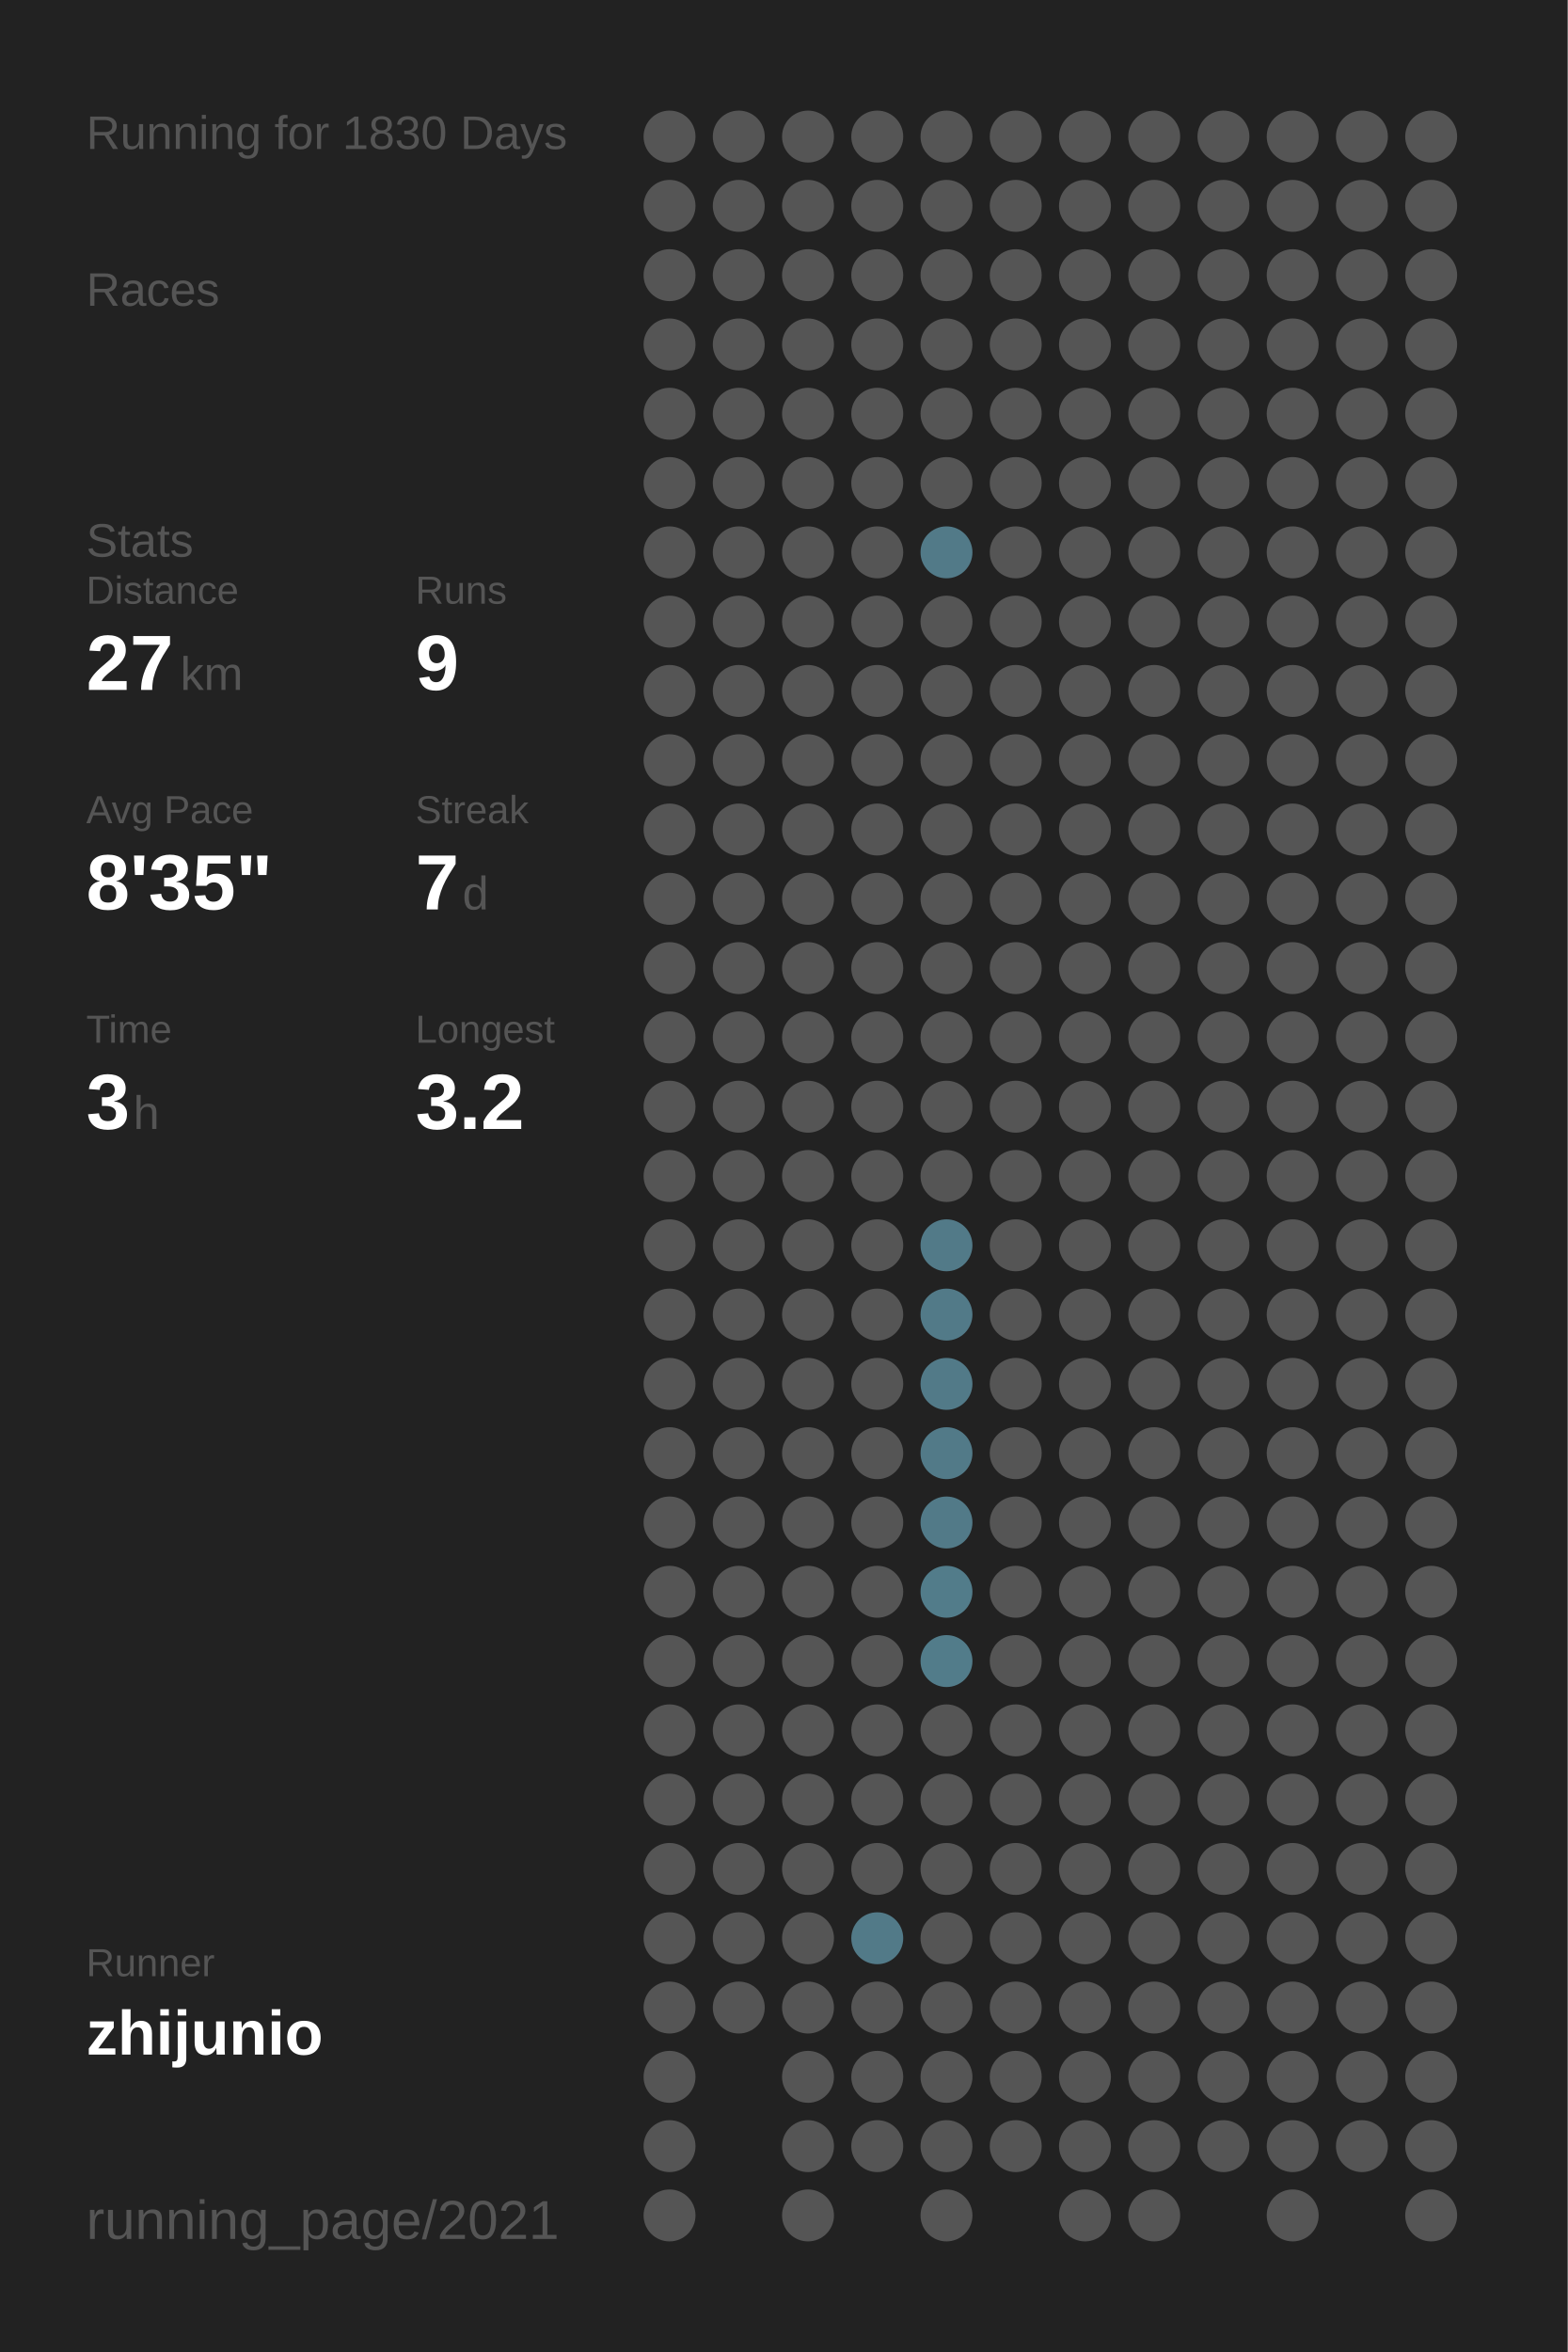
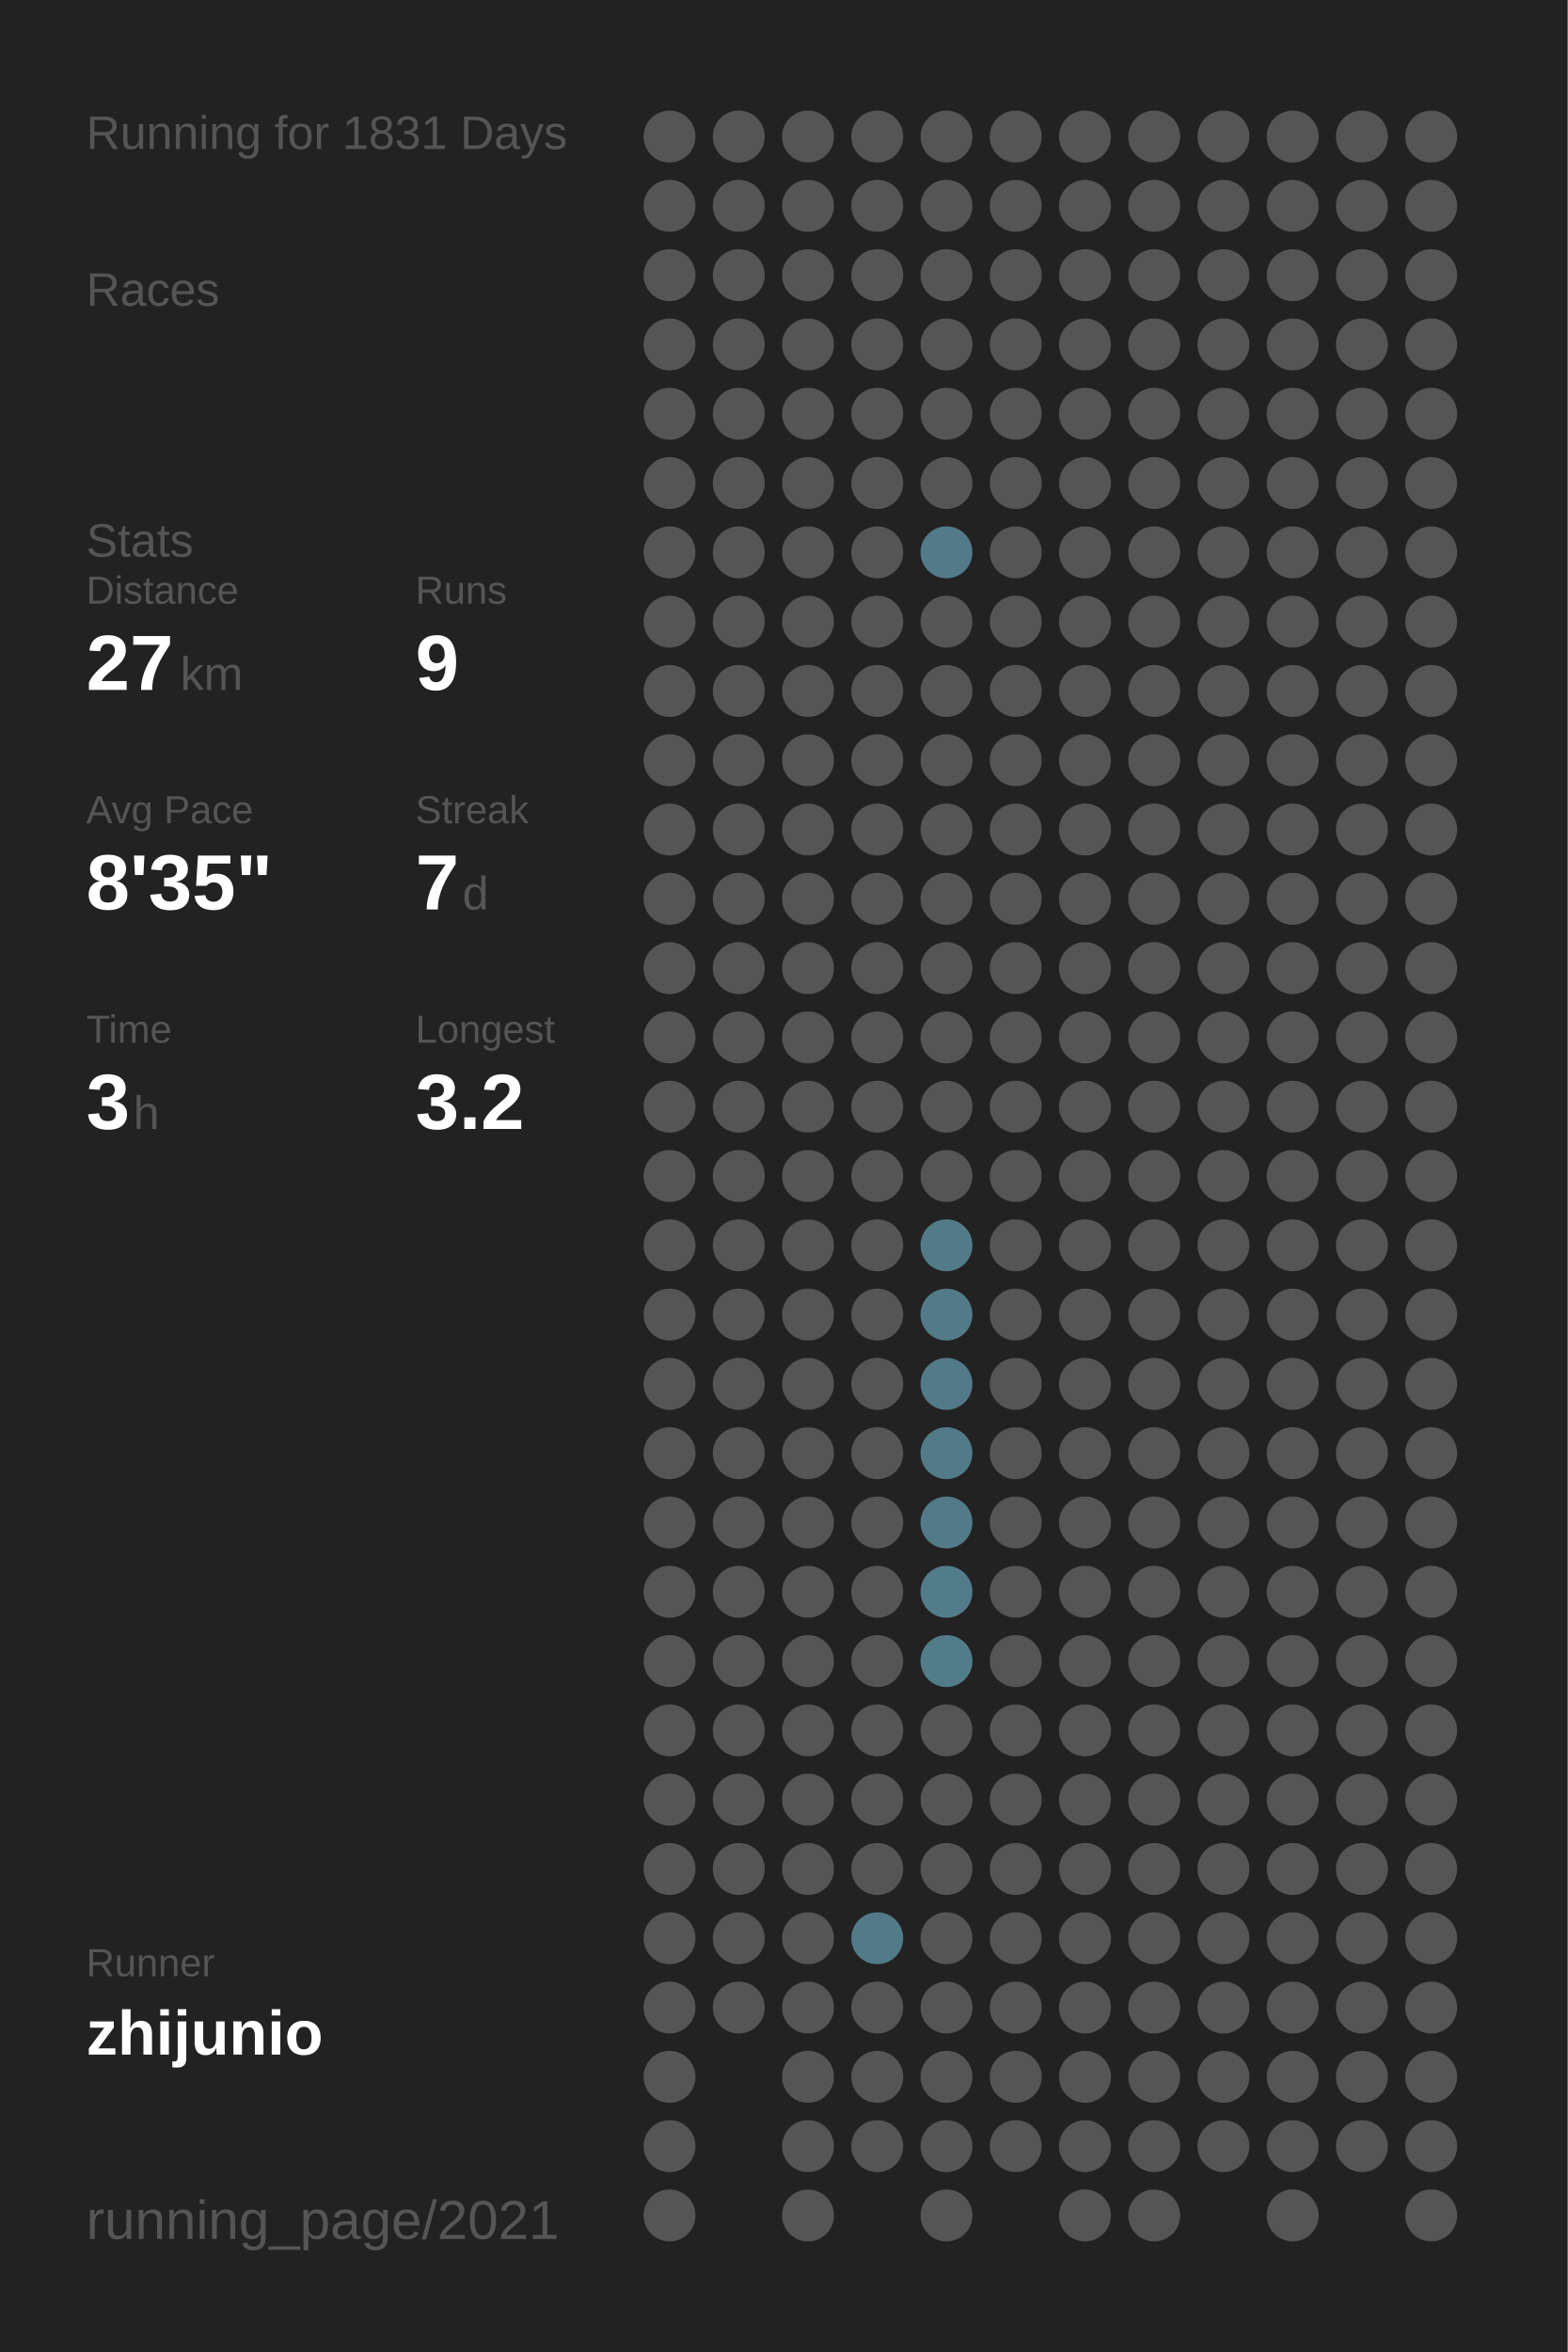
<svg xmlns="http://www.w3.org/2000/svg" baseProfile="full" height="300mm" version="1.1" viewBox="0,0,200,300" width="200mm">
  <defs />
  <rect fill="#222222" height="300" width="200" x="0" y="0" />
-   <text fill="#555555" style="font-size:6px; font-family:Arial;" x="11" y="19">Running for 1830 Days</text>
+   <text fill="#555555" style="font-size:6px; font-family:Arial;" x="11" y="19">Running for 1831 Days</text>
  <text fill="#555555" style="font-size:6px; font-family:Arial;" x="11" y="39">Races</text>
  <text fill="#555555" style="font-size:6px; font-family:Arial;" x="11" y="71">Stats</text>
  <text fill="#555555" style="font-size:5px; font-family:Arial;" x="11" y="77">Distance</text>
  <text fill="#FFFFFF" style="font-size:10px; font-family:Arial; font-weight:bold;" x="11" y="88">27</text>
  <text fill="#555555" style="font-size:6px; font-family:Arial;" x="23" y="88">km</text>
  <text fill="#555555" style="font-size:5px; font-family:Arial;" x="53" y="77">Runs</text>
  <text fill="#FFFFFF" style="font-size:10px; font-family:Arial; font-weight:bold;" x="53" y="88">9</text>
  <text fill="#555555" style="font-size:5px; font-family:Arial;" x="11" y="105">Avg Pace</text>
  <text fill="#FFFFFF" style="font-size:10px; font-family:Arial; font-weight:bold;" x="11" y="116">8'35"</text>
  <text fill="#555555" style="font-size:5px; font-family:Arial;" x="53" y="105">Streak</text>
  <text fill="#FFFFFF" style="font-size:10px; font-family:Arial; font-weight:bold;" x="53" y="116">7</text>
  <text fill="#555555" style="font-size:6px; font-family:Arial;" x="59" y="116">d</text>
  <text fill="#555555" style="font-size:5px; font-family:Arial;" x="11" y="133">Time</text>
  <text fill="#FFFFFF" style="font-size:10px; font-family:Arial; font-weight:bold;" x="11" y="144">3</text>
  <text fill="#555555" style="font-size:6px; font-family:Arial;" x="17" y="144">h</text>
  <text fill="#555555" style="font-size:5px; font-family:Arial;" x="53" y="133">Longest</text>
  <text fill="#FFFFFF" style="font-size:10px; font-family:Arial; font-weight:bold;" x="53" y="144">3.2</text>
  <text fill="#555555" style="font-size:5px; font-family:Arial;" x="11" y="252.065">Runner</text>
  <text fill="#FFFFFF" style="font-size:8px; font-family:Arial; font-weight:bold;" x="11" y="262.065">zhijunio</text>
  <text fill="#555555" style="font-size:7px; font-family:Arial;" x="11" y="285.581">running_page/2021</text>
  <circle cx="85.417" cy="17.419" fill="#555555" r="3.312" />
  <circle cx="85.417" cy="26.258" fill="#555555" r="3.312" />
  <circle cx="85.417" cy="35.097" fill="#555555" r="3.312" />
  <circle cx="85.417" cy="43.935" fill="#555555" r="3.312" />
  <circle cx="85.417" cy="52.774" fill="#555555" r="3.312" />
  <circle cx="85.417" cy="61.613" fill="#555555" r="3.312" />
  <circle cx="85.417" cy="70.452" fill="#555555" r="3.312" />
  <circle cx="85.417" cy="79.29" fill="#555555" r="3.312" />
  <circle cx="85.417" cy="88.129" fill="#555555" r="3.312" />
  <circle cx="85.417" cy="96.968" fill="#555555" r="3.312" />
  <circle cx="85.417" cy="105.806" fill="#555555" r="3.312" />
  <circle cx="85.417" cy="114.645" fill="#555555" r="3.312" />
  <circle cx="85.417" cy="123.484" fill="#555555" r="3.312" />
  <circle cx="85.417" cy="132.323" fill="#555555" r="3.312" />
  <circle cx="85.417" cy="141.161" fill="#555555" r="3.312" />
  <circle cx="85.417" cy="150" fill="#555555" r="3.312" />
  <circle cx="85.417" cy="158.839" fill="#555555" r="3.312" />
  <circle cx="85.417" cy="167.677" fill="#555555" r="3.312" />
  <circle cx="85.417" cy="176.516" fill="#555555" r="3.312" />
  <circle cx="85.417" cy="185.355" fill="#555555" r="3.312" />
  <circle cx="85.417" cy="194.194" fill="#555555" r="3.312" />
  <circle cx="85.417" cy="203.032" fill="#555555" r="3.312" />
  <circle cx="85.417" cy="211.871" fill="#555555" r="3.312" />
  <circle cx="85.417" cy="220.71" fill="#555555" r="3.312" />
  <circle cx="85.417" cy="229.548" fill="#555555" r="3.312" />
  <circle cx="85.417" cy="238.387" fill="#555555" r="3.312" />
  <circle cx="85.417" cy="247.226" fill="#555555" r="3.312" />
  <circle cx="85.417" cy="256.065" fill="#555555" r="3.312" />
  <circle cx="85.417" cy="264.903" fill="#555555" r="3.312" />
  <circle cx="85.417" cy="273.742" fill="#555555" r="3.312" />
  <circle cx="85.417" cy="282.581" fill="#555555" r="3.312" />
  <circle cx="94.25" cy="17.419" fill="#555555" r="3.312" />
  <circle cx="94.25" cy="26.258" fill="#555555" r="3.312" />
  <circle cx="94.25" cy="35.097" fill="#555555" r="3.312" />
  <circle cx="94.25" cy="43.935" fill="#555555" r="3.312" />
  <circle cx="94.25" cy="52.774" fill="#555555" r="3.312" />
  <circle cx="94.25" cy="61.613" fill="#555555" r="3.312" />
  <circle cx="94.25" cy="70.452" fill="#555555" r="3.312" />
  <circle cx="94.25" cy="79.29" fill="#555555" r="3.312" />
  <circle cx="94.25" cy="88.129" fill="#555555" r="3.312" />
  <circle cx="94.25" cy="96.968" fill="#555555" r="3.312" />
  <circle cx="94.25" cy="105.806" fill="#555555" r="3.312" />
  <circle cx="94.25" cy="114.645" fill="#555555" r="3.312" />
  <circle cx="94.25" cy="123.484" fill="#555555" r="3.312" />
  <circle cx="94.25" cy="132.323" fill="#555555" r="3.312" />
  <circle cx="94.25" cy="141.161" fill="#555555" r="3.312" />
  <circle cx="94.25" cy="150" fill="#555555" r="3.312" />
  <circle cx="94.25" cy="158.839" fill="#555555" r="3.312" />
  <circle cx="94.25" cy="167.677" fill="#555555" r="3.312" />
  <circle cx="94.25" cy="176.516" fill="#555555" r="3.312" />
  <circle cx="94.25" cy="185.355" fill="#555555" r="3.312" />
  <circle cx="94.25" cy="194.194" fill="#555555" r="3.312" />
  <circle cx="94.25" cy="203.032" fill="#555555" r="3.312" />
  <circle cx="94.25" cy="211.871" fill="#555555" r="3.312" />
  <circle cx="94.25" cy="220.71" fill="#555555" r="3.312" />
  <circle cx="94.25" cy="229.548" fill="#555555" r="3.312" />
  <circle cx="94.25" cy="238.387" fill="#555555" r="3.312" />
  <circle cx="94.25" cy="247.226" fill="#555555" r="3.312" />
  <circle cx="94.25" cy="256.065" fill="#555555" r="3.312" />
  <circle cx="103.083" cy="17.419" fill="#555555" r="3.312" />
  <circle cx="103.083" cy="26.258" fill="#555555" r="3.312" />
  <circle cx="103.083" cy="35.097" fill="#555555" r="3.312" />
  <circle cx="103.083" cy="43.935" fill="#555555" r="3.312" />
  <circle cx="103.083" cy="52.774" fill="#555555" r="3.312" />
  <circle cx="103.083" cy="61.613" fill="#555555" r="3.312" />
  <circle cx="103.083" cy="70.452" fill="#555555" r="3.312" />
  <circle cx="103.083" cy="79.29" fill="#555555" r="3.312" />
  <circle cx="103.083" cy="88.129" fill="#555555" r="3.312" />
  <circle cx="103.083" cy="96.968" fill="#555555" r="3.312" />
  <circle cx="103.083" cy="105.806" fill="#555555" r="3.312" />
  <circle cx="103.083" cy="114.645" fill="#555555" r="3.312" />
  <circle cx="103.083" cy="123.484" fill="#555555" r="3.312" />
  <circle cx="103.083" cy="132.323" fill="#555555" r="3.312" />
  <circle cx="103.083" cy="141.161" fill="#555555" r="3.312" />
  <circle cx="103.083" cy="150" fill="#555555" r="3.312" />
  <circle cx="103.083" cy="158.839" fill="#555555" r="3.312" />
  <circle cx="103.083" cy="167.677" fill="#555555" r="3.312" />
  <circle cx="103.083" cy="176.516" fill="#555555" r="3.312" />
  <circle cx="103.083" cy="185.355" fill="#555555" r="3.312" />
  <circle cx="103.083" cy="194.194" fill="#555555" r="3.312" />
  <circle cx="103.083" cy="203.032" fill="#555555" r="3.312" />
  <circle cx="103.083" cy="211.871" fill="#555555" r="3.312" />
  <circle cx="103.083" cy="220.71" fill="#555555" r="3.312" />
  <circle cx="103.083" cy="229.548" fill="#555555" r="3.312" />
  <circle cx="103.083" cy="238.387" fill="#555555" r="3.312" />
  <circle cx="103.083" cy="247.226" fill="#555555" r="3.312" />
  <circle cx="103.083" cy="256.065" fill="#555555" r="3.312" />
  <circle cx="103.083" cy="264.903" fill="#555555" r="3.312" />
  <circle cx="103.083" cy="273.742" fill="#555555" r="3.312" />
  <circle cx="103.083" cy="282.581" fill="#555555" r="3.312" />
  <circle cx="111.917" cy="17.419" fill="#555555" r="3.312" />
  <circle cx="111.917" cy="26.258" fill="#555555" r="3.312" />
  <circle cx="111.917" cy="35.097" fill="#555555" r="3.312" />
  <circle cx="111.917" cy="43.935" fill="#555555" r="3.312" />
  <circle cx="111.917" cy="52.774" fill="#555555" r="3.312" />
  <circle cx="111.917" cy="61.613" fill="#555555" r="3.312" />
  <circle cx="111.917" cy="70.452" fill="#555555" r="3.312" />
  <circle cx="111.917" cy="79.29" fill="#555555" r="3.312" />
  <circle cx="111.917" cy="88.129" fill="#555555" r="3.312" />
  <circle cx="111.917" cy="96.968" fill="#555555" r="3.312" />
  <circle cx="111.917" cy="105.806" fill="#555555" r="3.312" />
  <circle cx="111.917" cy="114.645" fill="#555555" r="3.312" />
  <circle cx="111.917" cy="123.484" fill="#555555" r="3.312" />
  <circle cx="111.917" cy="132.323" fill="#555555" r="3.312" />
  <circle cx="111.917" cy="141.161" fill="#555555" r="3.312" />
  <circle cx="111.917" cy="150" fill="#555555" r="3.312" />
  <circle cx="111.917" cy="158.839" fill="#555555" r="3.312" />
  <circle cx="111.917" cy="167.677" fill="#555555" r="3.312" />
  <circle cx="111.917" cy="176.516" fill="#555555" r="3.312" />
  <circle cx="111.917" cy="185.355" fill="#555555" r="3.312" />
  <circle cx="111.917" cy="194.194" fill="#555555" r="3.312" />
  <circle cx="111.917" cy="203.032" fill="#555555" r="3.312" />
  <circle cx="111.917" cy="211.871" fill="#555555" r="3.312" />
  <circle cx="111.917" cy="220.71" fill="#555555" r="3.312" />
  <circle cx="111.917" cy="229.548" fill="#555555" r="3.312" />
  <circle cx="111.917" cy="238.387" fill="#555555" r="3.312" />
  <circle cx="111.917" cy="247.226" fill="#527a88" r="3.312" />
  <circle cx="111.917" cy="256.065" fill="#555555" r="3.312" />
  <circle cx="111.917" cy="264.903" fill="#555555" r="3.312" />
  <circle cx="111.917" cy="273.742" fill="#555555" r="3.312" />
  <circle cx="120.75" cy="17.419" fill="#555555" r="3.312" />
  <circle cx="120.75" cy="26.258" fill="#555555" r="3.312" />
  <circle cx="120.75" cy="35.097" fill="#555555" r="3.312" />
  <circle cx="120.75" cy="43.935" fill="#555555" r="3.312" />
  <circle cx="120.75" cy="52.774" fill="#555555" r="3.312" />
  <circle cx="120.75" cy="61.613" fill="#555555" r="3.312" />
  <circle cx="120.75" cy="70.452" fill="#527a88" r="3.312" />
  <circle cx="120.75" cy="79.29" fill="#555555" r="3.312" />
  <circle cx="120.75" cy="88.129" fill="#555555" r="3.312" />
  <circle cx="120.75" cy="96.968" fill="#555555" r="3.312" />
  <circle cx="120.75" cy="105.806" fill="#555555" r="3.312" />
  <circle cx="120.75" cy="114.645" fill="#555555" r="3.312" />
  <circle cx="120.75" cy="123.484" fill="#555555" r="3.312" />
  <circle cx="120.75" cy="132.323" fill="#555555" r="3.312" />
  <circle cx="120.75" cy="141.161" fill="#555555" r="3.312" />
  <circle cx="120.75" cy="150" fill="#555555" r="3.312" />
  <circle cx="120.75" cy="158.839" fill="#527a88" r="3.312" />
  <circle cx="120.75" cy="167.677" fill="#527a88" r="3.312" />
  <circle cx="120.75" cy="176.516" fill="#527a88" r="3.312" />
  <circle cx="120.75" cy="185.355" fill="#527a88" r="3.312" />
  <circle cx="120.75" cy="194.194" fill="#527a88" r="3.312" />
  <circle cx="120.75" cy="203.032" fill="#527c8a" r="3.312" />
  <circle cx="120.75" cy="211.871" fill="#527c8a" r="3.312" />
  <circle cx="120.75" cy="220.71" fill="#555555" r="3.312" />
  <circle cx="120.75" cy="229.548" fill="#555555" r="3.312" />
  <circle cx="120.75" cy="238.387" fill="#555555" r="3.312" />
  <circle cx="120.75" cy="247.226" fill="#555555" r="3.312" />
  <circle cx="120.75" cy="256.065" fill="#555555" r="3.312" />
  <circle cx="120.75" cy="264.903" fill="#555555" r="3.312" />
  <circle cx="120.75" cy="273.742" fill="#555555" r="3.312" />
  <circle cx="120.75" cy="282.581" fill="#555555" r="3.312" />
  <circle cx="129.583" cy="17.419" fill="#555555" r="3.312" />
  <circle cx="129.583" cy="26.258" fill="#555555" r="3.312" />
  <circle cx="129.583" cy="35.097" fill="#555555" r="3.312" />
  <circle cx="129.583" cy="43.935" fill="#555555" r="3.312" />
  <circle cx="129.583" cy="52.774" fill="#555555" r="3.312" />
  <circle cx="129.583" cy="61.613" fill="#555555" r="3.312" />
  <circle cx="129.583" cy="70.452" fill="#555555" r="3.312" />
  <circle cx="129.583" cy="79.29" fill="#555555" r="3.312" />
  <circle cx="129.583" cy="88.129" fill="#555555" r="3.312" />
  <circle cx="129.583" cy="96.968" fill="#555555" r="3.312" />
  <circle cx="129.583" cy="105.806" fill="#555555" r="3.312" />
  <circle cx="129.583" cy="114.645" fill="#555555" r="3.312" />
  <circle cx="129.583" cy="123.484" fill="#555555" r="3.312" />
  <circle cx="129.583" cy="132.323" fill="#555555" r="3.312" />
  <circle cx="129.583" cy="141.161" fill="#555555" r="3.312" />
  <circle cx="129.583" cy="150" fill="#555555" r="3.312" />
  <circle cx="129.583" cy="158.839" fill="#555555" r="3.312" />
  <circle cx="129.583" cy="167.677" fill="#555555" r="3.312" />
  <circle cx="129.583" cy="176.516" fill="#555555" r="3.312" />
  <circle cx="129.583" cy="185.355" fill="#555555" r="3.312" />
  <circle cx="129.583" cy="194.194" fill="#555555" r="3.312" />
  <circle cx="129.583" cy="203.032" fill="#555555" r="3.312" />
  <circle cx="129.583" cy="211.871" fill="#555555" r="3.312" />
  <circle cx="129.583" cy="220.71" fill="#555555" r="3.312" />
  <circle cx="129.583" cy="229.548" fill="#555555" r="3.312" />
  <circle cx="129.583" cy="238.387" fill="#555555" r="3.312" />
  <circle cx="129.583" cy="247.226" fill="#555555" r="3.312" />
  <circle cx="129.583" cy="256.065" fill="#555555" r="3.312" />
  <circle cx="129.583" cy="264.903" fill="#555555" r="3.312" />
  <circle cx="129.583" cy="273.742" fill="#555555" r="3.312" />
  <circle cx="138.417" cy="17.419" fill="#555555" r="3.312" />
  <circle cx="138.417" cy="26.258" fill="#555555" r="3.312" />
  <circle cx="138.417" cy="35.097" fill="#555555" r="3.312" />
  <circle cx="138.417" cy="43.935" fill="#555555" r="3.312" />
  <circle cx="138.417" cy="52.774" fill="#555555" r="3.312" />
  <circle cx="138.417" cy="61.613" fill="#555555" r="3.312" />
  <circle cx="138.417" cy="70.452" fill="#555555" r="3.312" />
  <circle cx="138.417" cy="79.29" fill="#555555" r="3.312" />
  <circle cx="138.417" cy="88.129" fill="#555555" r="3.312" />
  <circle cx="138.417" cy="96.968" fill="#555555" r="3.312" />
  <circle cx="138.417" cy="105.806" fill="#555555" r="3.312" />
  <circle cx="138.417" cy="114.645" fill="#555555" r="3.312" />
  <circle cx="138.417" cy="123.484" fill="#555555" r="3.312" />
  <circle cx="138.417" cy="132.323" fill="#555555" r="3.312" />
  <circle cx="138.417" cy="141.161" fill="#555555" r="3.312" />
  <circle cx="138.417" cy="150" fill="#555555" r="3.312" />
  <circle cx="138.417" cy="158.839" fill="#555555" r="3.312" />
  <circle cx="138.417" cy="167.677" fill="#555555" r="3.312" />
  <circle cx="138.417" cy="176.516" fill="#555555" r="3.312" />
  <circle cx="138.417" cy="185.355" fill="#555555" r="3.312" />
  <circle cx="138.417" cy="194.194" fill="#555555" r="3.312" />
  <circle cx="138.417" cy="203.032" fill="#555555" r="3.312" />
  <circle cx="138.417" cy="211.871" fill="#555555" r="3.312" />
  <circle cx="138.417" cy="220.71" fill="#555555" r="3.312" />
  <circle cx="138.417" cy="229.548" fill="#555555" r="3.312" />
  <circle cx="138.417" cy="238.387" fill="#555555" r="3.312" />
  <circle cx="138.417" cy="247.226" fill="#555555" r="3.312" />
  <circle cx="138.417" cy="256.065" fill="#555555" r="3.312" />
  <circle cx="138.417" cy="264.903" fill="#555555" r="3.312" />
  <circle cx="138.417" cy="273.742" fill="#555555" r="3.312" />
  <circle cx="138.417" cy="282.581" fill="#555555" r="3.312" />
  <circle cx="147.25" cy="17.419" fill="#555555" r="3.312" />
  <circle cx="147.25" cy="26.258" fill="#555555" r="3.312" />
  <circle cx="147.25" cy="35.097" fill="#555555" r="3.312" />
  <circle cx="147.25" cy="43.935" fill="#555555" r="3.312" />
  <circle cx="147.25" cy="52.774" fill="#555555" r="3.312" />
  <circle cx="147.25" cy="61.613" fill="#555555" r="3.312" />
  <circle cx="147.25" cy="70.452" fill="#555555" r="3.312" />
  <circle cx="147.25" cy="79.29" fill="#555555" r="3.312" />
  <circle cx="147.25" cy="88.129" fill="#555555" r="3.312" />
  <circle cx="147.25" cy="96.968" fill="#555555" r="3.312" />
  <circle cx="147.25" cy="105.806" fill="#555555" r="3.312" />
  <circle cx="147.25" cy="114.645" fill="#555555" r="3.312" />
  <circle cx="147.25" cy="123.484" fill="#555555" r="3.312" />
  <circle cx="147.25" cy="132.323" fill="#555555" r="3.312" />
  <circle cx="147.25" cy="141.161" fill="#555555" r="3.312" />
  <circle cx="147.25" cy="150" fill="#555555" r="3.312" />
  <circle cx="147.25" cy="158.839" fill="#555555" r="3.312" />
  <circle cx="147.25" cy="167.677" fill="#555555" r="3.312" />
  <circle cx="147.25" cy="176.516" fill="#555555" r="3.312" />
  <circle cx="147.25" cy="185.355" fill="#555555" r="3.312" />
  <circle cx="147.25" cy="194.194" fill="#555555" r="3.312" />
  <circle cx="147.25" cy="203.032" fill="#555555" r="3.312" />
  <circle cx="147.25" cy="211.871" fill="#555555" r="3.312" />
  <circle cx="147.25" cy="220.71" fill="#555555" r="3.312" />
  <circle cx="147.25" cy="229.548" fill="#555555" r="3.312" />
  <circle cx="147.25" cy="238.387" fill="#555555" r="3.312" />
  <circle cx="147.25" cy="247.226" fill="#555555" r="3.312" />
  <circle cx="147.25" cy="256.065" fill="#555555" r="3.312" />
  <circle cx="147.25" cy="264.903" fill="#555555" r="3.312" />
  <circle cx="147.25" cy="273.742" fill="#555555" r="3.312" />
  <circle cx="147.25" cy="282.581" fill="#555555" r="3.312" />
  <circle cx="156.083" cy="17.419" fill="#555555" r="3.312" />
  <circle cx="156.083" cy="26.258" fill="#555555" r="3.312" />
  <circle cx="156.083" cy="35.097" fill="#555555" r="3.312" />
  <circle cx="156.083" cy="43.935" fill="#555555" r="3.312" />
  <circle cx="156.083" cy="52.774" fill="#555555" r="3.312" />
  <circle cx="156.083" cy="61.613" fill="#555555" r="3.312" />
  <circle cx="156.083" cy="70.452" fill="#555555" r="3.312" />
  <circle cx="156.083" cy="79.29" fill="#555555" r="3.312" />
  <circle cx="156.083" cy="88.129" fill="#555555" r="3.312" />
  <circle cx="156.083" cy="96.968" fill="#555555" r="3.312" />
  <circle cx="156.083" cy="105.806" fill="#555555" r="3.312" />
  <circle cx="156.083" cy="114.645" fill="#555555" r="3.312" />
  <circle cx="156.083" cy="123.484" fill="#555555" r="3.312" />
  <circle cx="156.083" cy="132.323" fill="#555555" r="3.312" />
  <circle cx="156.083" cy="141.161" fill="#555555" r="3.312" />
  <circle cx="156.083" cy="150" fill="#555555" r="3.312" />
  <circle cx="156.083" cy="158.839" fill="#555555" r="3.312" />
  <circle cx="156.083" cy="167.677" fill="#555555" r="3.312" />
  <circle cx="156.083" cy="176.516" fill="#555555" r="3.312" />
  <circle cx="156.083" cy="185.355" fill="#555555" r="3.312" />
  <circle cx="156.083" cy="194.194" fill="#555555" r="3.312" />
  <circle cx="156.083" cy="203.032" fill="#555555" r="3.312" />
  <circle cx="156.083" cy="211.871" fill="#555555" r="3.312" />
  <circle cx="156.083" cy="220.71" fill="#555555" r="3.312" />
  <circle cx="156.083" cy="229.548" fill="#555555" r="3.312" />
  <circle cx="156.083" cy="238.387" fill="#555555" r="3.312" />
  <circle cx="156.083" cy="247.226" fill="#555555" r="3.312" />
  <circle cx="156.083" cy="256.065" fill="#555555" r="3.312" />
  <circle cx="156.083" cy="264.903" fill="#555555" r="3.312" />
  <circle cx="156.083" cy="273.742" fill="#555555" r="3.312" />
  <circle cx="164.917" cy="17.419" fill="#555555" r="3.312" />
  <circle cx="164.917" cy="26.258" fill="#555555" r="3.312" />
  <circle cx="164.917" cy="35.097" fill="#555555" r="3.312" />
  <circle cx="164.917" cy="43.935" fill="#555555" r="3.312" />
  <circle cx="164.917" cy="52.774" fill="#555555" r="3.312" />
  <circle cx="164.917" cy="61.613" fill="#555555" r="3.312" />
  <circle cx="164.917" cy="70.452" fill="#555555" r="3.312" />
  <circle cx="164.917" cy="79.29" fill="#555555" r="3.312" />
  <circle cx="164.917" cy="88.129" fill="#555555" r="3.312" />
  <circle cx="164.917" cy="96.968" fill="#555555" r="3.312" />
  <circle cx="164.917" cy="105.806" fill="#555555" r="3.312" />
  <circle cx="164.917" cy="114.645" fill="#555555" r="3.312" />
  <circle cx="164.917" cy="123.484" fill="#555555" r="3.312" />
  <circle cx="164.917" cy="132.323" fill="#555555" r="3.312" />
  <circle cx="164.917" cy="141.161" fill="#555555" r="3.312" />
  <circle cx="164.917" cy="150" fill="#555555" r="3.312" />
  <circle cx="164.917" cy="158.839" fill="#555555" r="3.312" />
  <circle cx="164.917" cy="167.677" fill="#555555" r="3.312" />
  <circle cx="164.917" cy="176.516" fill="#555555" r="3.312" />
  <circle cx="164.917" cy="185.355" fill="#555555" r="3.312" />
  <circle cx="164.917" cy="194.194" fill="#555555" r="3.312" />
  <circle cx="164.917" cy="203.032" fill="#555555" r="3.312" />
  <circle cx="164.917" cy="211.871" fill="#555555" r="3.312" />
  <circle cx="164.917" cy="220.71" fill="#555555" r="3.312" />
  <circle cx="164.917" cy="229.548" fill="#555555" r="3.312" />
  <circle cx="164.917" cy="238.387" fill="#555555" r="3.312" />
  <circle cx="164.917" cy="247.226" fill="#555555" r="3.312" />
  <circle cx="164.917" cy="256.065" fill="#555555" r="3.312" />
  <circle cx="164.917" cy="264.903" fill="#555555" r="3.312" />
  <circle cx="164.917" cy="273.742" fill="#555555" r="3.312" />
  <circle cx="164.917" cy="282.581" fill="#555555" r="3.312" />
  <circle cx="173.75" cy="17.419" fill="#555555" r="3.312" />
  <circle cx="173.75" cy="26.258" fill="#555555" r="3.312" />
  <circle cx="173.75" cy="35.097" fill="#555555" r="3.312" />
  <circle cx="173.75" cy="43.935" fill="#555555" r="3.312" />
  <circle cx="173.75" cy="52.774" fill="#555555" r="3.312" />
  <circle cx="173.75" cy="61.613" fill="#555555" r="3.312" />
  <circle cx="173.75" cy="70.452" fill="#555555" r="3.312" />
  <circle cx="173.75" cy="79.29" fill="#555555" r="3.312" />
  <circle cx="173.75" cy="88.129" fill="#555555" r="3.312" />
  <circle cx="173.75" cy="96.968" fill="#555555" r="3.312" />
  <circle cx="173.75" cy="105.806" fill="#555555" r="3.312" />
  <circle cx="173.75" cy="114.645" fill="#555555" r="3.312" />
  <circle cx="173.75" cy="123.484" fill="#555555" r="3.312" />
  <circle cx="173.75" cy="132.323" fill="#555555" r="3.312" />
  <circle cx="173.75" cy="141.161" fill="#555555" r="3.312" />
  <circle cx="173.75" cy="150" fill="#555555" r="3.312" />
  <circle cx="173.75" cy="158.839" fill="#555555" r="3.312" />
  <circle cx="173.75" cy="167.677" fill="#555555" r="3.312" />
  <circle cx="173.75" cy="176.516" fill="#555555" r="3.312" />
  <circle cx="173.75" cy="185.355" fill="#555555" r="3.312" />
  <circle cx="173.75" cy="194.194" fill="#555555" r="3.312" />
  <circle cx="173.75" cy="203.032" fill="#555555" r="3.312" />
  <circle cx="173.75" cy="211.871" fill="#555555" r="3.312" />
  <circle cx="173.75" cy="220.71" fill="#555555" r="3.312" />
  <circle cx="173.75" cy="229.548" fill="#555555" r="3.312" />
  <circle cx="173.75" cy="238.387" fill="#555555" r="3.312" />
  <circle cx="173.75" cy="247.226" fill="#555555" r="3.312" />
  <circle cx="173.75" cy="256.065" fill="#555555" r="3.312" />
  <circle cx="173.75" cy="264.903" fill="#555555" r="3.312" />
  <circle cx="173.75" cy="273.742" fill="#555555" r="3.312" />
  <circle cx="182.583" cy="17.419" fill="#555555" r="3.312" />
  <circle cx="182.583" cy="26.258" fill="#555555" r="3.312" />
  <circle cx="182.583" cy="35.097" fill="#555555" r="3.312" />
  <circle cx="182.583" cy="43.935" fill="#555555" r="3.312" />
  <circle cx="182.583" cy="52.774" fill="#555555" r="3.312" />
  <circle cx="182.583" cy="61.613" fill="#555555" r="3.312" />
  <circle cx="182.583" cy="70.452" fill="#555555" r="3.312" />
  <circle cx="182.583" cy="79.29" fill="#555555" r="3.312" />
  <circle cx="182.583" cy="88.129" fill="#555555" r="3.312" />
  <circle cx="182.583" cy="96.968" fill="#555555" r="3.312" />
  <circle cx="182.583" cy="105.806" fill="#555555" r="3.312" />
  <circle cx="182.583" cy="114.645" fill="#555555" r="3.312" />
  <circle cx="182.583" cy="123.484" fill="#555555" r="3.312" />
  <circle cx="182.583" cy="132.323" fill="#555555" r="3.312" />
  <circle cx="182.583" cy="141.161" fill="#555555" r="3.312" />
  <circle cx="182.583" cy="150" fill="#555555" r="3.312" />
  <circle cx="182.583" cy="158.839" fill="#555555" r="3.312" />
  <circle cx="182.583" cy="167.677" fill="#555555" r="3.312" />
  <circle cx="182.583" cy="176.516" fill="#555555" r="3.312" />
  <circle cx="182.583" cy="185.355" fill="#555555" r="3.312" />
  <circle cx="182.583" cy="194.194" fill="#555555" r="3.312" />
  <circle cx="182.583" cy="203.032" fill="#555555" r="3.312" />
  <circle cx="182.583" cy="211.871" fill="#555555" r="3.312" />
  <circle cx="182.583" cy="220.71" fill="#555555" r="3.312" />
  <circle cx="182.583" cy="229.548" fill="#555555" r="3.312" />
  <circle cx="182.583" cy="238.387" fill="#555555" r="3.312" />
  <circle cx="182.583" cy="247.226" fill="#555555" r="3.312" />
  <circle cx="182.583" cy="256.065" fill="#555555" r="3.312" />
  <circle cx="182.583" cy="264.903" fill="#555555" r="3.312" />
  <circle cx="182.583" cy="273.742" fill="#555555" r="3.312" />
  <circle cx="182.583" cy="282.581" fill="#555555" r="3.312" />
</svg>
